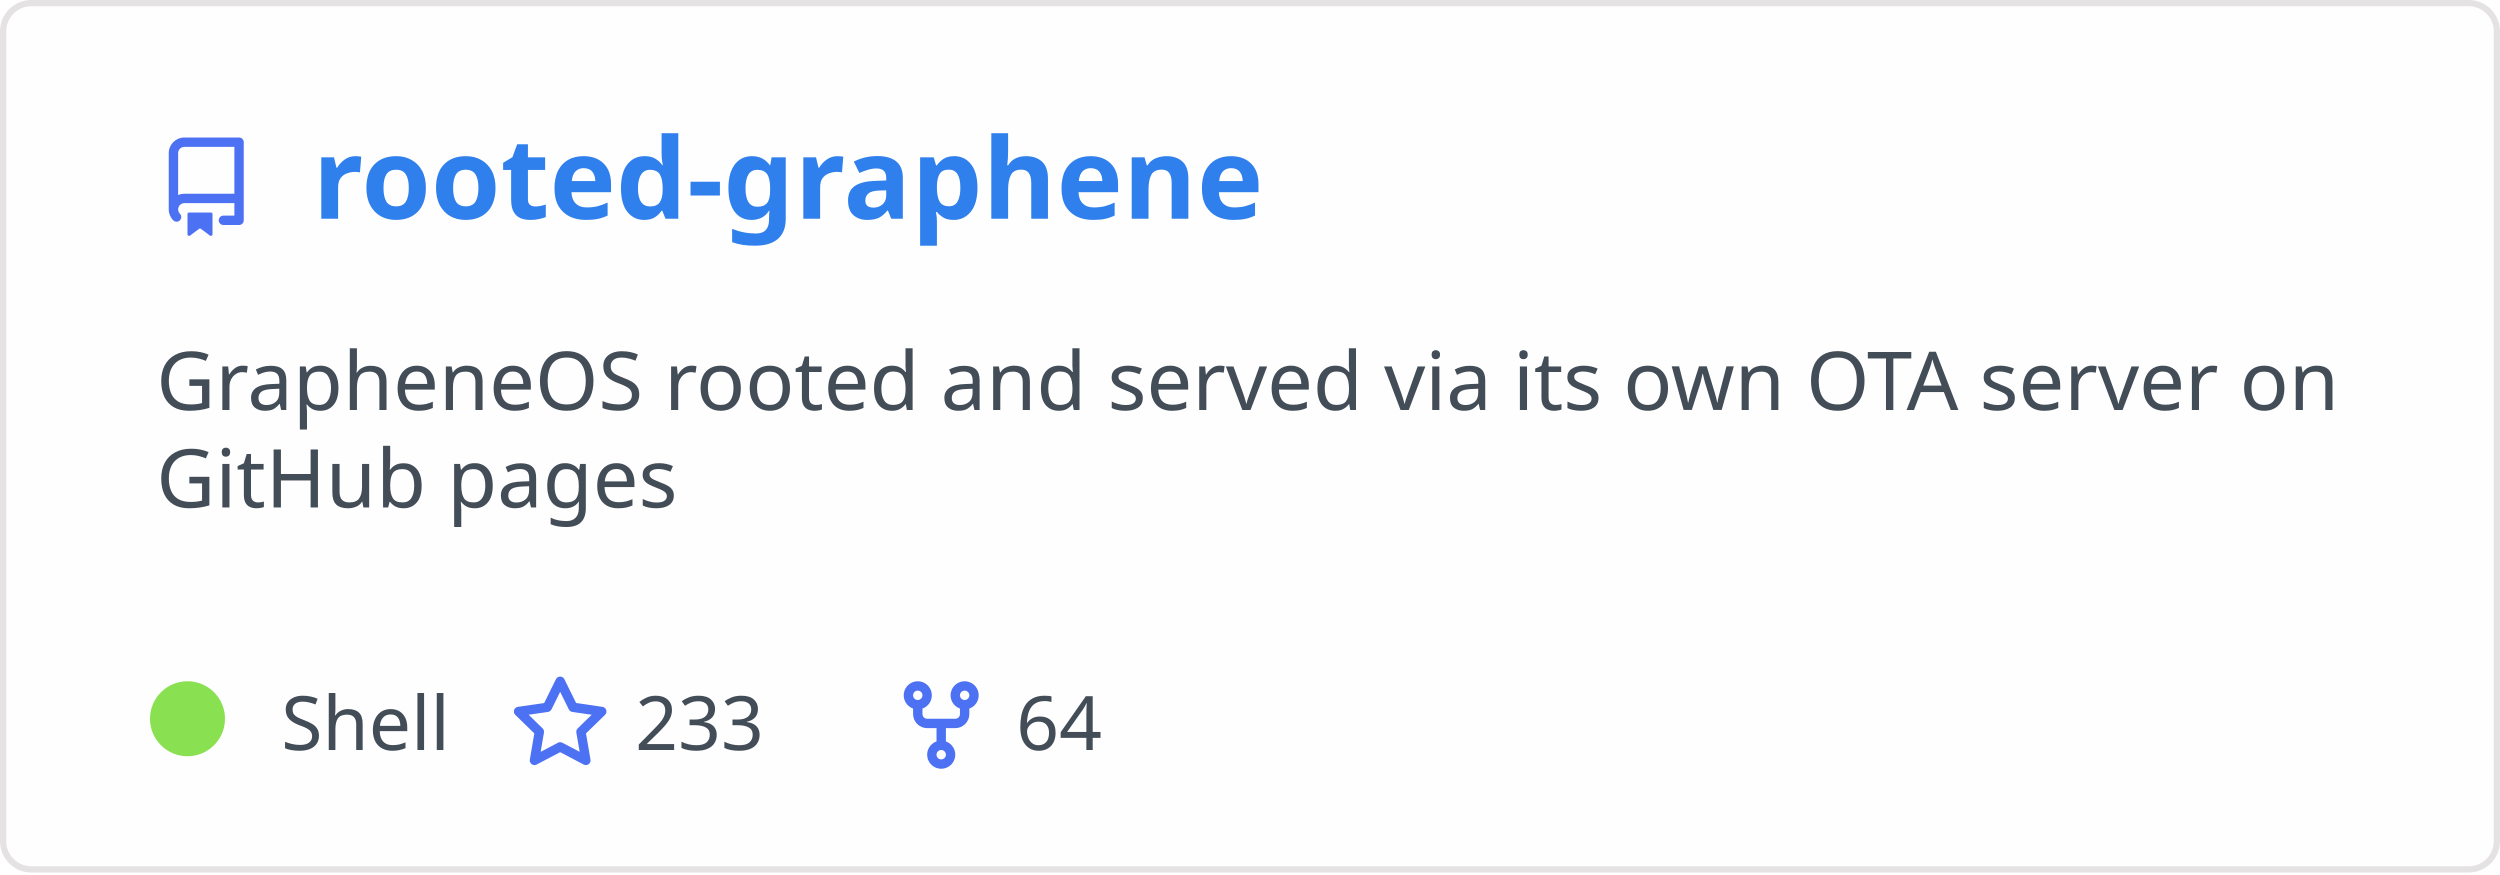
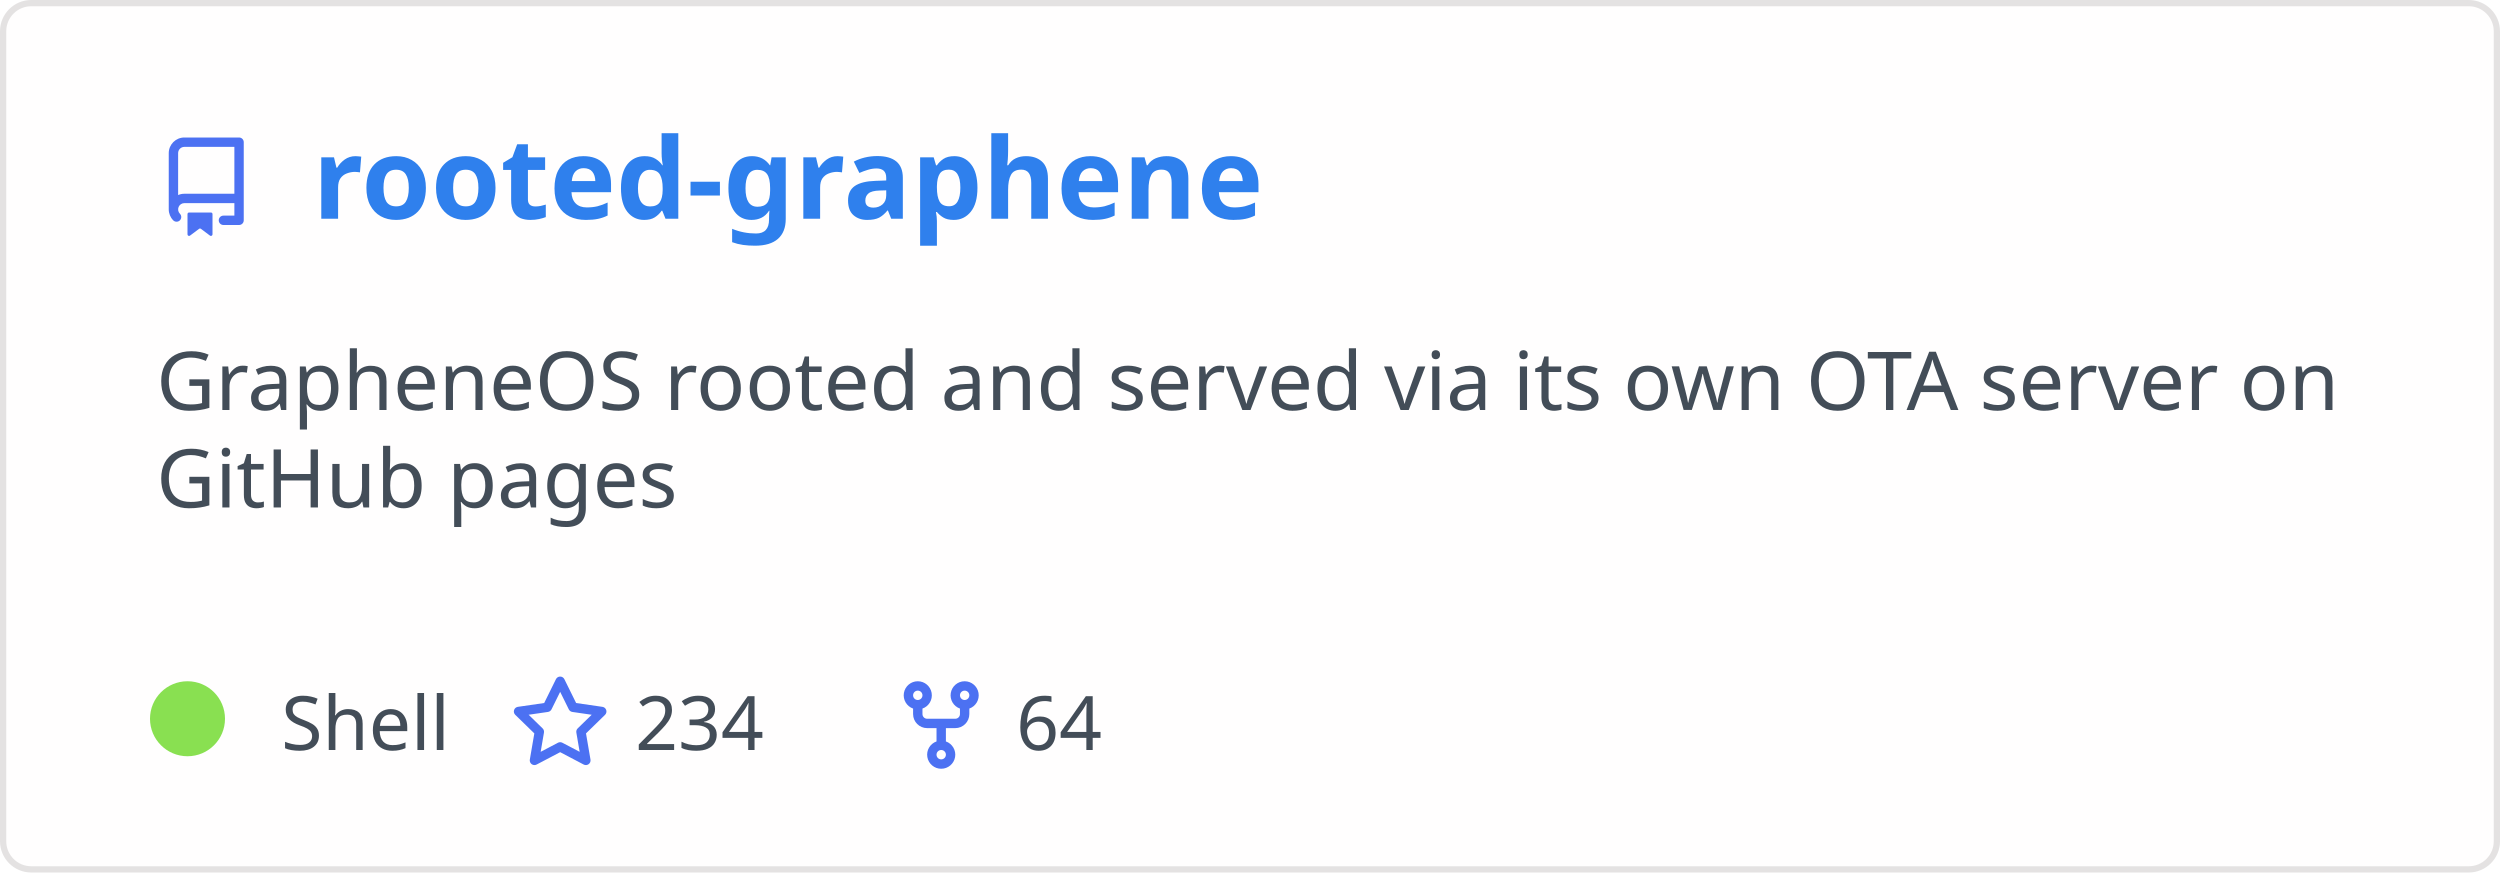
<svg xmlns="http://www.w3.org/2000/svg" width="400" height="140" viewBox="0 0 400 140" fill="none" role="img" aria-labelledby="descId">
  <style>
          .header {
            font: 600 18px 'Segoe UI', Ubuntu, Sans-Serif;
            fill: #2f80ed;
            animation: fadeInAnimation 0.8s ease-in-out forwards;
          }
          @supports(-moz-appearance: auto) {
            /* Selector detects Firefox */
            .header { font-size: 15.5px; }
          }
          
    .description { font: 400 13px 'Segoe UI', Ubuntu, Sans-Serif; fill: #434d58 }
    .gray { font: 400 12px 'Segoe UI', Ubuntu, Sans-Serif; fill: #434d58 }
    .icon { fill: #4c71f2 }
    .badge { font: 600 11px 'Segoe UI', Ubuntu, Sans-Serif; }
    .badge rect { opacity: 0.2 }
  

          
      /* Animations */
      @keyframes scaleInAnimation {
        from {
          transform: translate(-5px, 5px) scale(0);
        }
        to {
          transform: translate(-5px, 5px) scale(1);
        }
      }
      @keyframes fadeInAnimation {
        from {
          opacity: 0;
        }
        to {
          opacity: 1;
        }
      }
    
          * { animation-duration: 0s !important; animation-delay: 0s !important; }
        </style>
  <rect data-testid="card-bg" x="0.5" y="0.5" rx="4.5" height="99%" stroke="#e4e2e2" width="399" fill="#fffefe" stroke-opacity="1" />
  <g data-testid="card-title" transform="translate(25, 35)">
    <g transform="translate(0, 0)">
      <svg class="icon" x="0" y="-13" viewBox="0 0 16 16" version="1.1" width="16" height="16">
        <path fill-rule="evenodd" d="M2 2.5A2.5 2.5 0 014.5 0h8.75a.75.75 0 01.75.75v12.5a.75.75 0 01-.75.75h-2.5a.75.75 0 110-1.5h1.75v-2h-8a1 1 0 00-.714 1.7.75.75 0 01-1.072 1.05A2.495 2.495 0 012 11.5v-9zm10.5-1V9h-8c-.356 0-.694.074-1 .208V2.5a1 1 0 011-1h8zM5 12.25v3.25a.25.25 0 00.4.2l1.45-1.087a.25.25 0 01.3 0L8.6 15.7a.25.25 0 00.4-.2v-3.25a.25.25 0 00-.25-.25h-3.5a.25.25 0 00-.25.25z" />
      </svg>
    </g>
    <g transform="translate(25, 0)">
      <text x="0" y="0" class="header" data-testid="header">rooted-graphene</text>
    </g>
  </g>
  <g data-testid="main-card-body" transform="translate(0, 55)">
    <text class="description" x="25" y="-5">
      <tspan dy="1.2em" x="25">GrapheneOS rooted and served via its own OTA server on</tspan>
      <tspan dy="1.2em" x="25">GitHub pages</tspan>
    </text>
    <g transform="translate(30, 65)">
      <g transform="translate(0, 0)">
        <g data-testid="primary-lang">
          <circle data-testid="lang-color" cx="0" cy="-5" r="6" fill="#89e051" />
          <text data-testid="lang-name" class="gray" x="15">Shell</text>
        </g>
      </g>
      <g transform="translate(51.625, 0)">
        <g transform="translate(0, 0)">
          <svg class="icon" y="-12" viewBox="0 0 16 16" version="1.1" width="16" height="16">
            <path fill-rule="evenodd" d="M8 .25a.75.75 0 01.673.418l1.882 3.815 4.21.612a.75.75 0 01.416 1.279l-3.046 2.97.719 4.192a.75.75 0 01-1.088.791L8 12.347l-3.766 1.98a.75.75 0 01-1.088-.79l.72-4.194L.818 6.374a.75.75 0 01.416-1.28l4.21-.611L7.327.668A.75.75 0 018 .25zm0 2.445L6.615 5.5a.75.75 0 01-.564.41l-3.097.45 2.24 2.184a.75.75 0 01.216.664l-.528 3.084 2.769-1.456a.75.75 0 01.698 0l2.77 1.456-.53-3.084a.75.75 0 01.216-.664l2.24-2.183-3.096-.45a.75.75 0 01-.564-.41L8 2.694v.001z" />
          </svg>
        </g>
        <g transform="translate(20, 0)">
-           <text data-testid="stargazers" class="gray">233</text>
+           <text data-testid="stargazers" class="gray">234</text>
        </g>
      </g>
      <g transform="translate(112.5938, 0)">
        <g transform="translate(0, 0)">
          <svg class="icon" y="-12" viewBox="0 0 16 16" version="1.1" width="16" height="16">
            <path fill-rule="evenodd" d="M5 3.25a.75.75 0 11-1.5 0 .75.75 0 011.5 0zm0 2.122a2.25 2.25 0 10-1.5 0v.878A2.25 2.25 0 005.75 8.5h1.5v2.128a2.251 2.251 0 101.5 0V8.5h1.5a2.25 2.25 0 002.25-2.25v-.878a2.25 2.25 0 10-1.5 0v.878a.75.75 0 01-.75.75h-4.5A.75.75 0 015 6.25v-.878zm3.75 7.378a.75.75 0 11-1.5 0 .75.75 0 011.5 0zm3-8.75a.75.75 0 100-1.5.75.75 0 000 1.5z" />
          </svg>
        </g>
        <g transform="translate(20, 0)">
          <text data-testid="forkcount" class="gray">64</text>
        </g>
      </g>
    </g>
  </g>
</svg>
